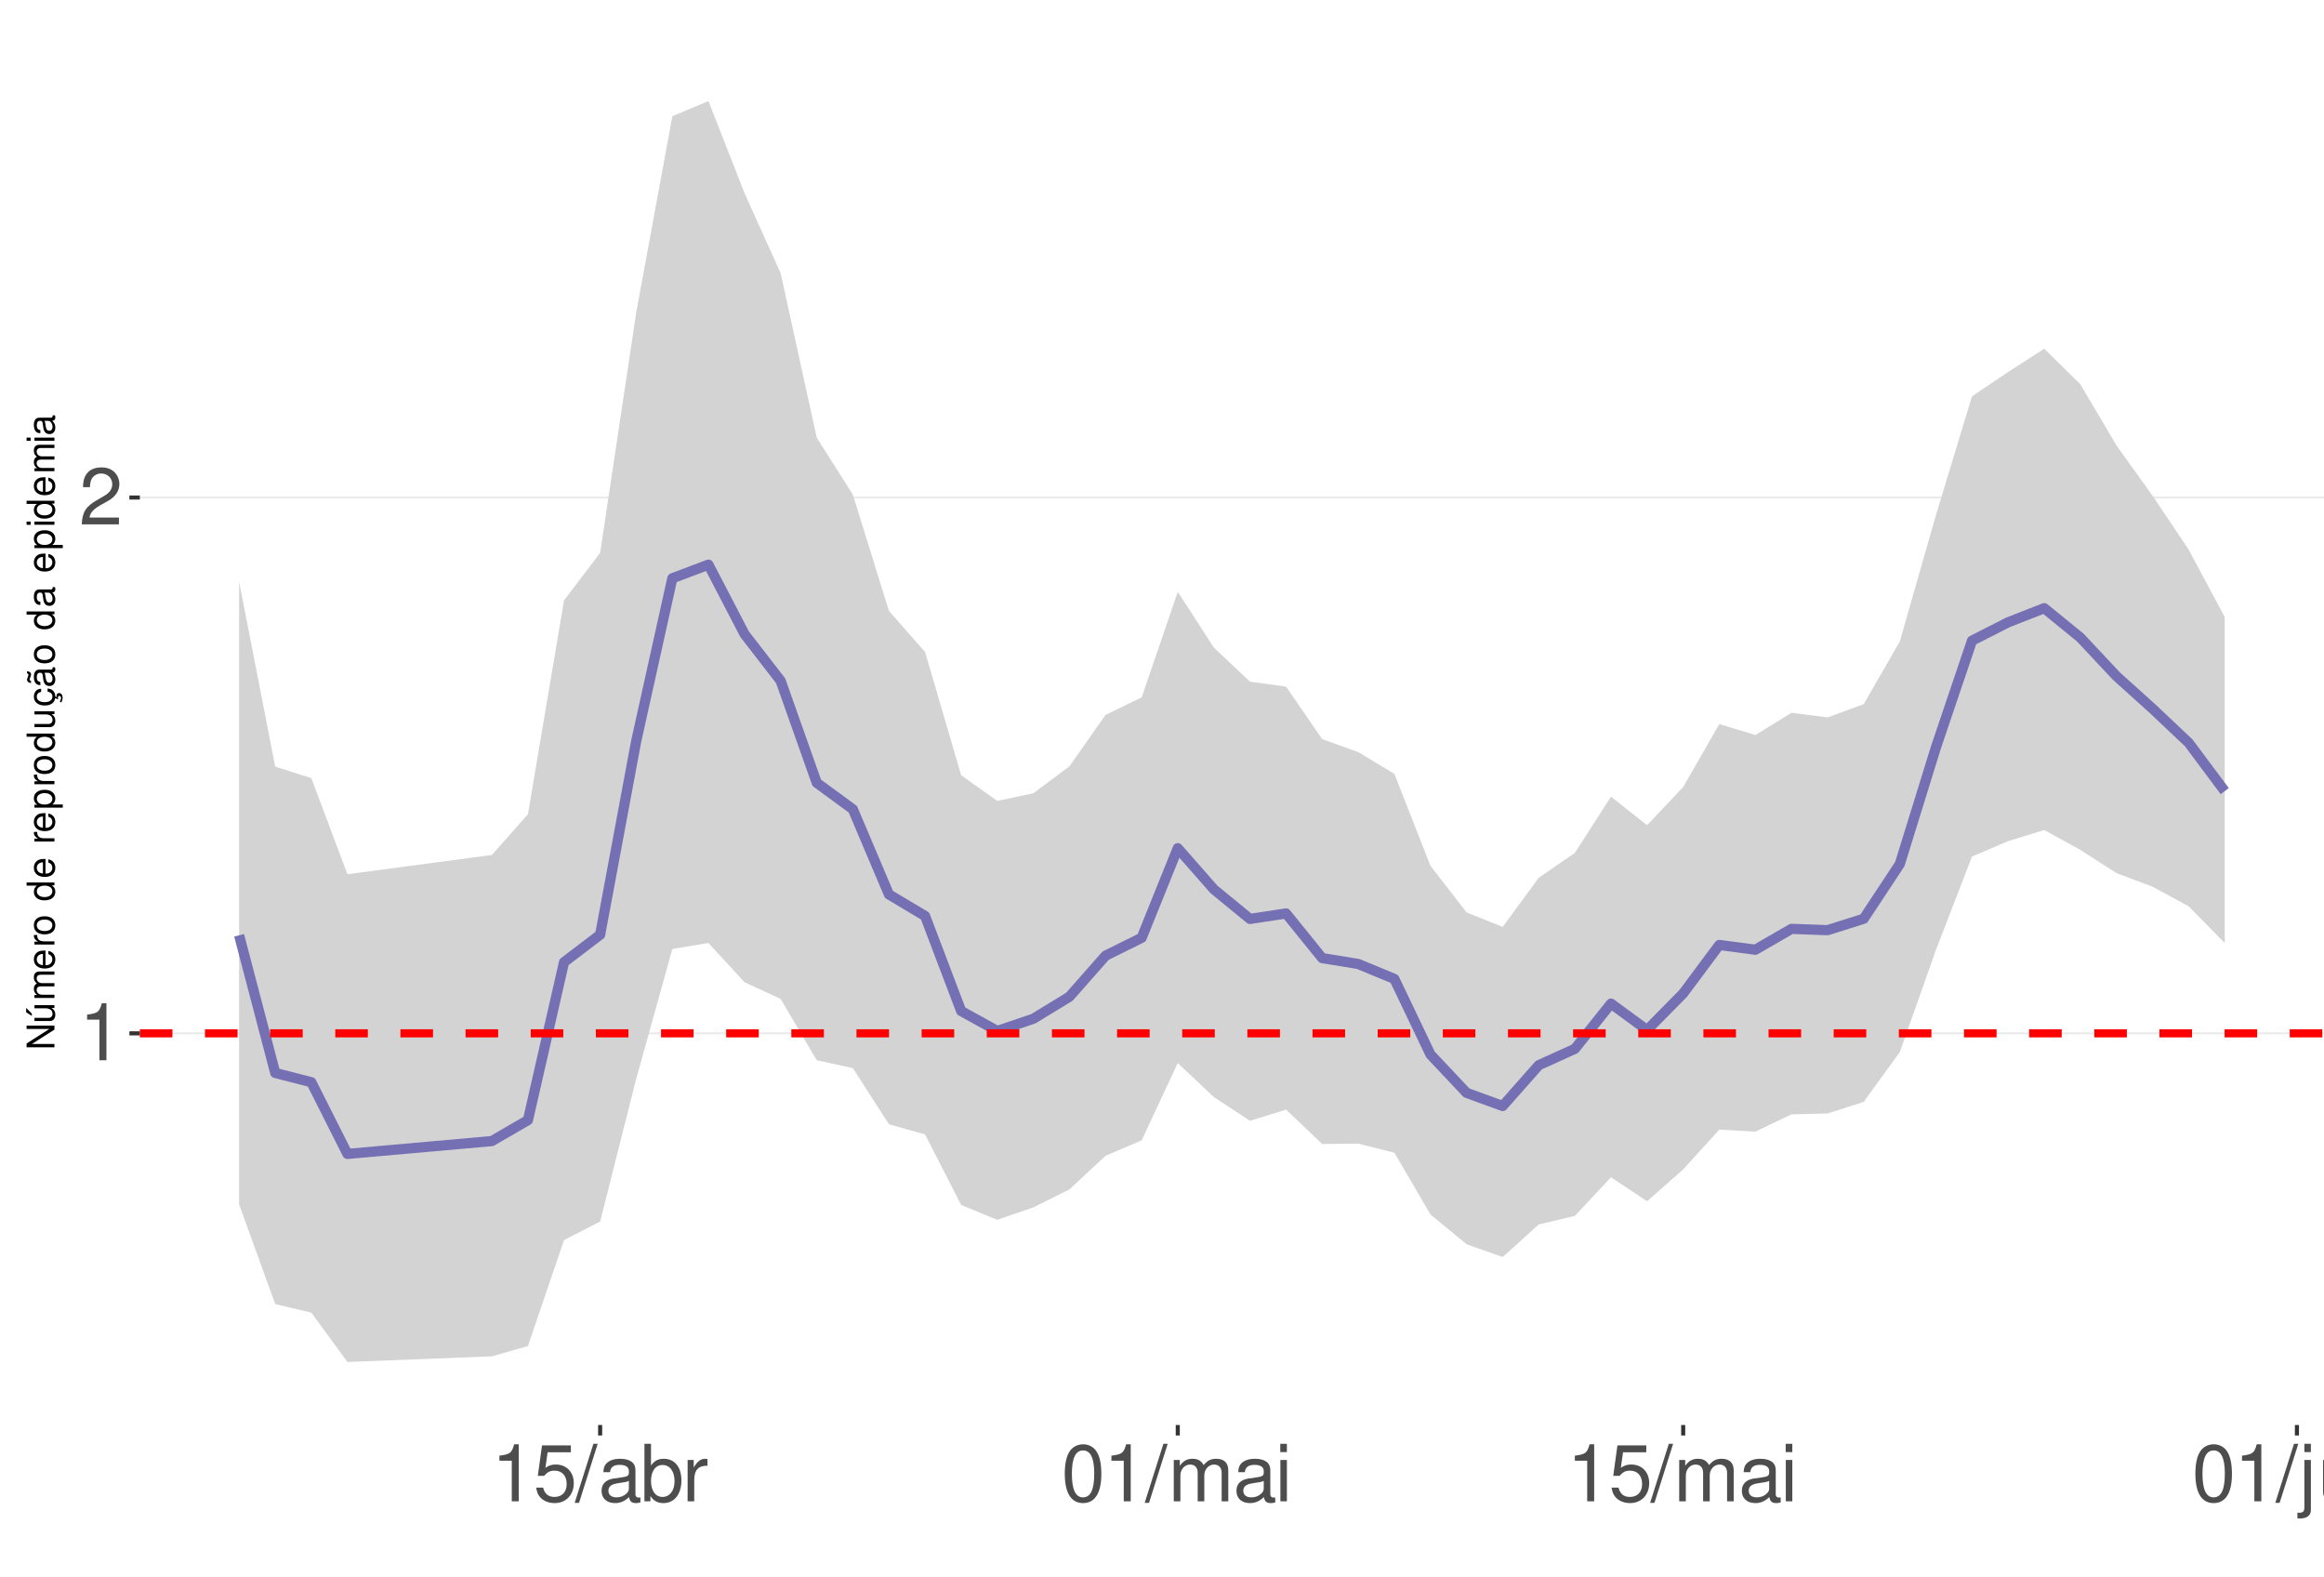
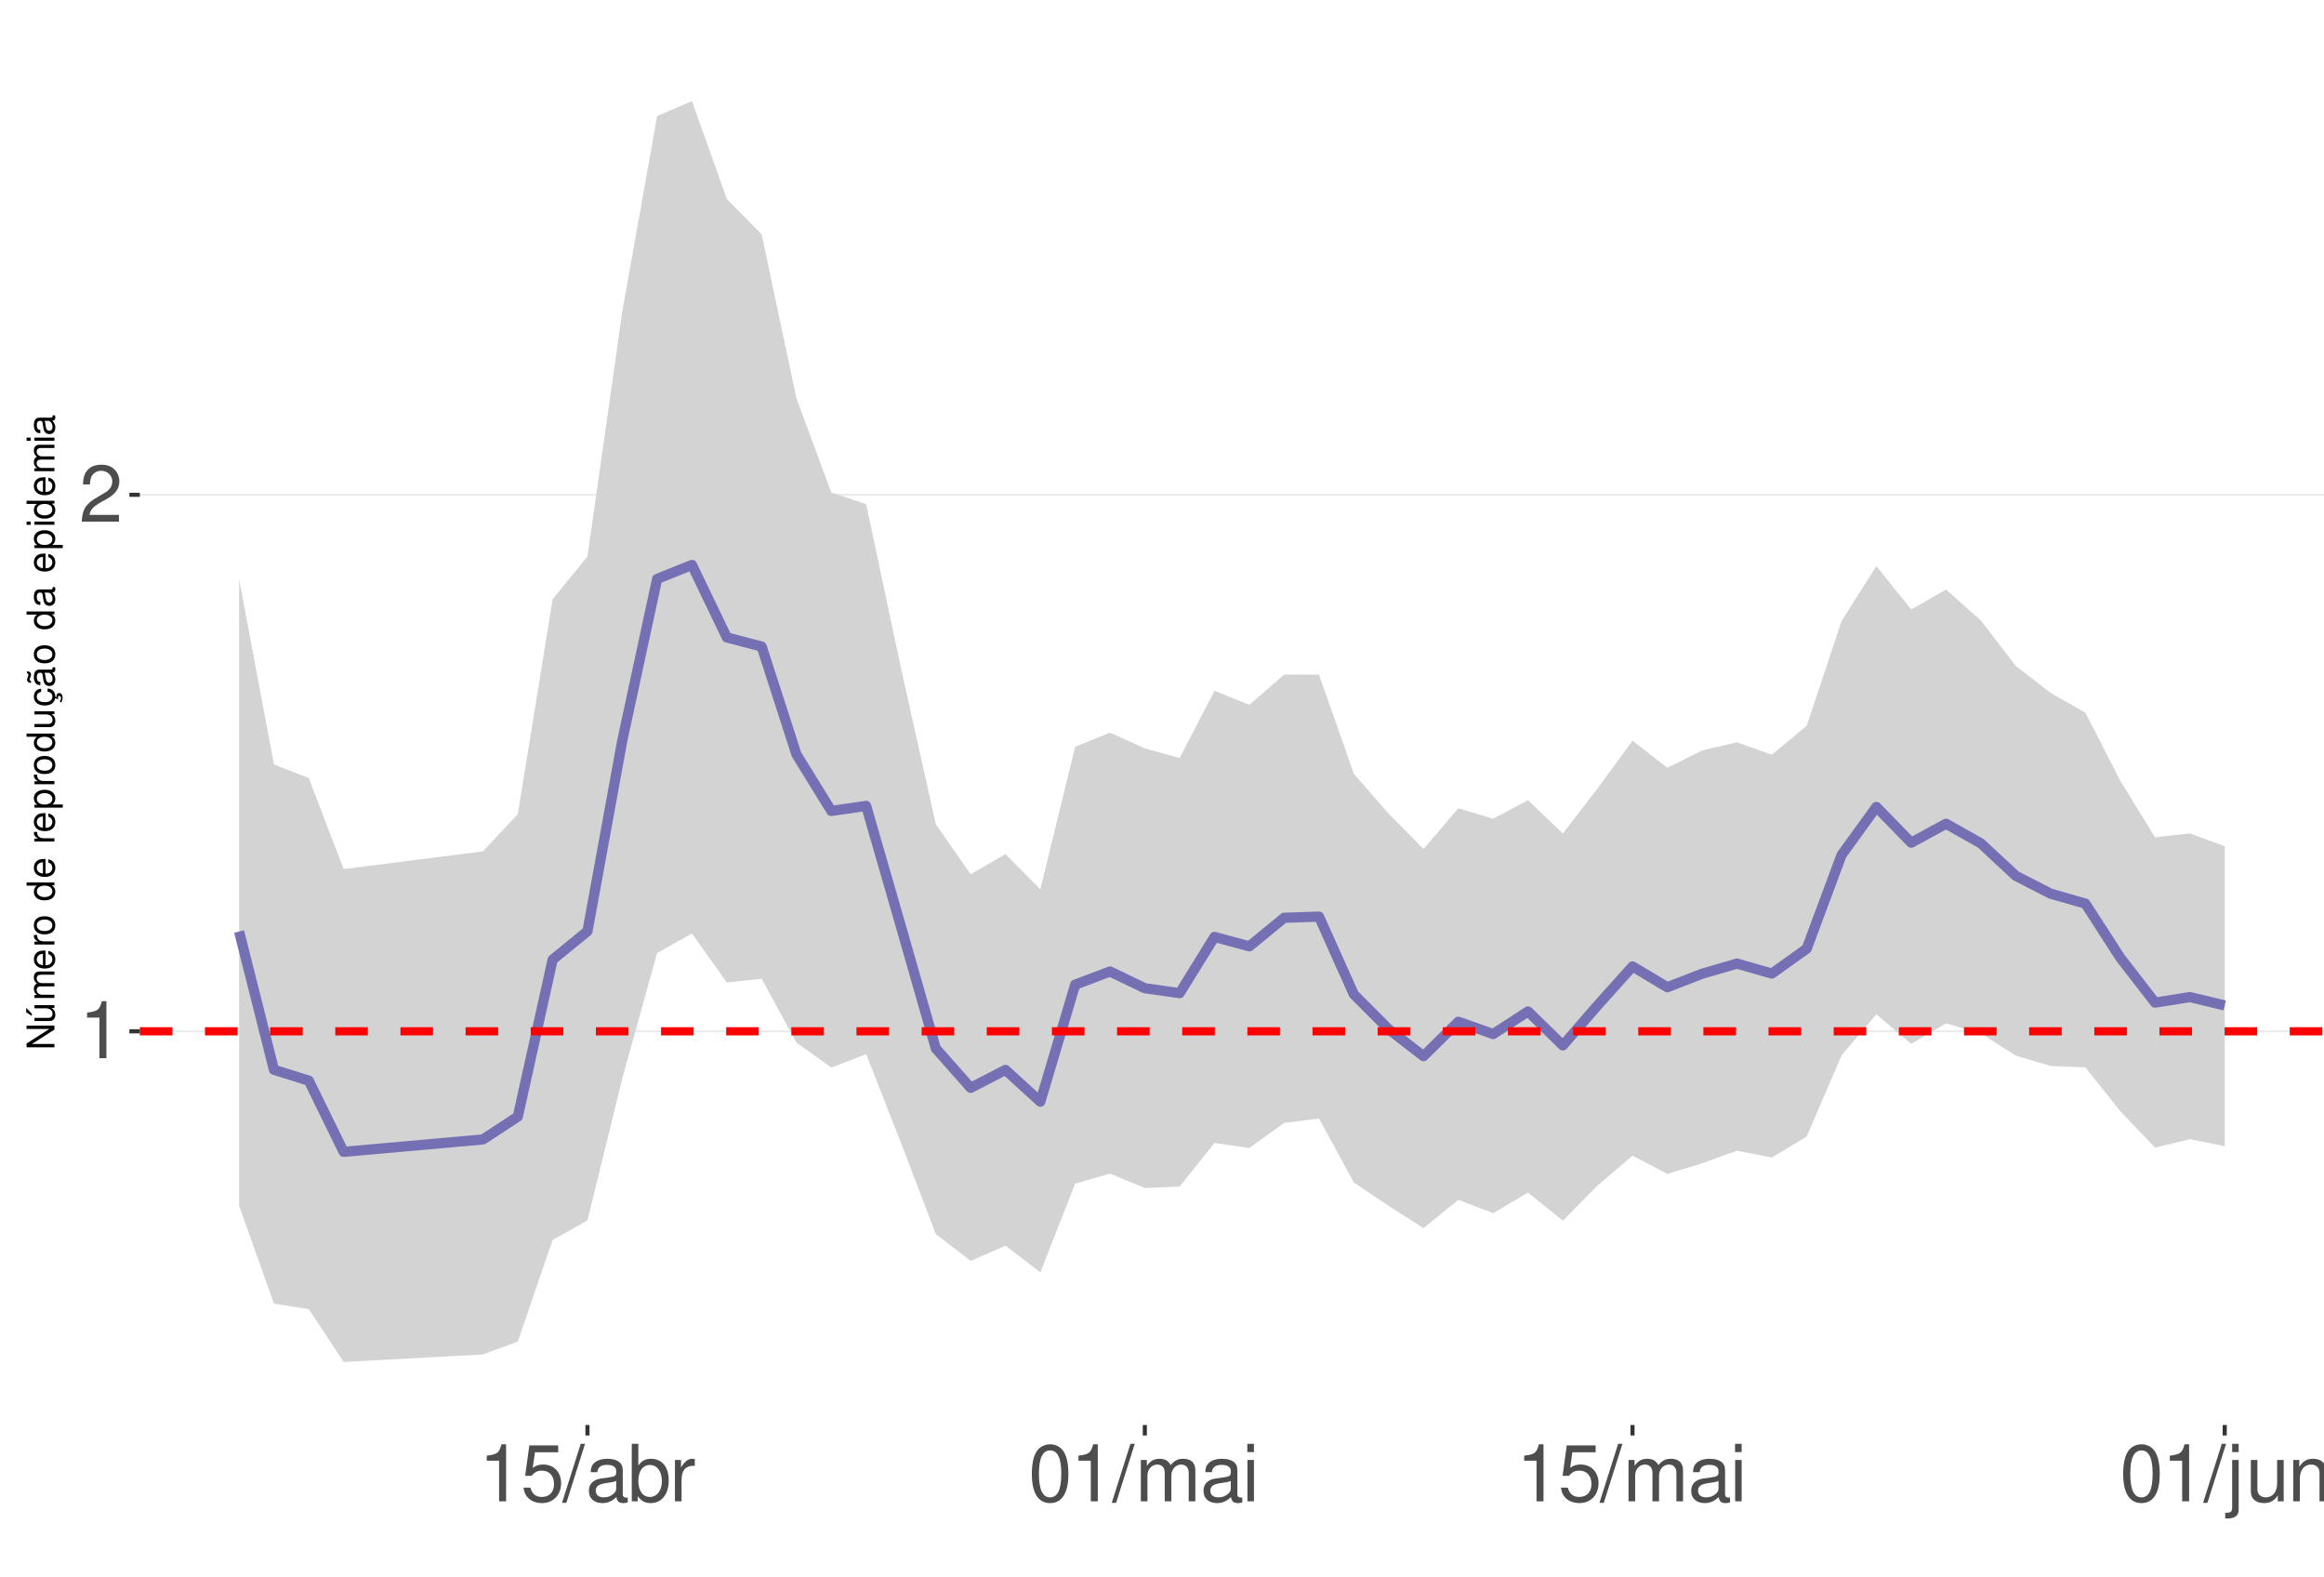
<svg xmlns="http://www.w3.org/2000/svg" xmlns:xlink="http://www.w3.org/1999/xlink" width="609pt" height="413pt" viewBox="0 0 609 413" version="1.1">
  <defs>
    <g>
      <symbol overflow="visible" id="glyph0-0">
        <path style="stroke:none;" d="" />
      </symbol>
      <symbol overflow="visible" id="glyph0-1">
        <path style="stroke:none;" d="M 5.344 -10.641 L 5.344 0 L 7.172 0 L 7.172 -14.938 L 5.969 -14.938 C 5.328 -12.641 4.922 -12.328 2.109 -11.953 L 2.109 -10.641 Z M 5.344 -10.641 " />
      </symbol>
      <symbol overflow="visible" id="glyph0-2">
        <path style="stroke:none;" d="M 10.453 -1.797 L 2.75 -1.797 C 2.938 -3.031 3.594 -3.828 5.391 -4.922 L 7.453 -6.078 C 9.5 -7.203 10.562 -8.734 10.562 -10.578 C 10.562 -11.812 10.062 -12.969 9.188 -13.781 C 8.328 -14.562 7.25 -14.938 5.859 -14.938 C 4 -14.938 2.625 -14.281 1.812 -13 C 1.297 -12.203 1.078 -11.281 1.031 -9.766 L 2.844 -9.766 C 2.906 -10.781 3.031 -11.375 3.281 -11.875 C 3.766 -12.781 4.703 -13.344 5.797 -13.344 C 7.453 -13.344 8.703 -12.141 8.703 -10.531 C 8.703 -9.344 8.016 -8.297 6.719 -7.562 L 4.812 -6.438 C 1.75 -4.688 0.875 -3.281 0.703 -0.016 L 10.453 -0.016 Z M 10.453 -1.797 " />
      </symbol>
      <symbol overflow="visible" id="glyph0-3">
        <path style="stroke:none;" d="M 9.828 -14.641 L 2.266 -14.641 L 1.172 -6.672 L 2.844 -6.672 C 3.703 -7.688 4.406 -8.031 5.562 -8.031 C 7.516 -8.031 8.734 -6.688 8.734 -4.531 C 8.734 -2.422 7.516 -1.141 5.531 -1.141 C 3.953 -1.141 2.969 -1.938 2.547 -3.594 L 0.719 -3.594 C 0.969 -2.391 1.172 -1.812 1.609 -1.281 C 2.438 -0.172 3.922 0.469 5.578 0.469 C 8.531 0.469 10.594 -1.672 10.594 -4.766 C 10.594 -7.656 8.672 -9.641 5.859 -9.641 C 4.828 -9.641 4 -9.375 3.156 -8.766 L 3.734 -12.844 L 9.828 -12.844 Z M 9.828 -14.641 " />
      </symbol>
      <symbol overflow="visible" id="glyph0-4">
        <path style="stroke:none;" d="M 4.734 -15.062 L -0.172 0.406 L 0.969 0.406 L 5.859 -15.062 Z M 4.734 -15.062 " />
      </symbol>
      <symbol overflow="visible" id="glyph0-5">
        <path style="stroke:none;" d="M 11.047 -1.016 C 10.859 -0.969 10.781 -0.969 10.672 -0.969 C 10.078 -0.969 9.75 -1.281 9.75 -1.812 L 9.75 -8.188 C 9.75 -10.094 8.344 -11.141 5.688 -11.141 C 4.094 -11.141 2.828 -10.672 2.094 -9.875 C 1.594 -9.312 1.391 -8.703 1.344 -7.625 L 3.078 -7.625 C 3.219 -8.938 4 -9.547 5.625 -9.547 C 7.188 -9.547 8.031 -8.969 8.031 -7.938 L 8.031 -7.484 C 8.016 -6.734 7.641 -6.469 6.234 -6.281 C 3.797 -5.969 3.422 -5.891 2.766 -5.625 C 1.516 -5.078 0.875 -4.125 0.875 -2.734 C 0.875 -0.766 2.234 0.469 4.422 0.469 C 5.781 0.469 6.875 0 8.094 -1.109 C 8.219 0 8.766 0.469 9.875 0.469 C 10.25 0.469 10.469 0.438 11.047 0.297 Z M 8.031 -3.406 C 8.031 -2.828 7.875 -2.484 7.359 -2 C 6.656 -1.359 5.797 -1.031 4.797 -1.031 C 3.453 -1.031 2.672 -1.672 2.672 -2.766 C 2.672 -3.906 3.406 -4.484 5.266 -4.75 C 7.109 -5 7.453 -5.078 8.031 -5.344 Z M 8.031 -3.406 " />
      </symbol>
      <symbol overflow="visible" id="glyph0-6">
        <path style="stroke:none;" d="M 1.109 -15.062 L 1.109 0 L 2.672 0 L 2.672 -1.391 C 3.484 -0.125 4.578 0.469 6.094 0.469 C 8.938 0.469 10.797 -1.859 10.797 -5.453 C 10.797 -8.969 9.047 -11.141 6.172 -11.141 C 4.688 -11.141 3.641 -10.578 2.828 -9.359 L 2.828 -15.062 Z M 5.844 -9.516 C 7.766 -9.516 9 -7.844 9 -5.266 C 9 -2.812 7.719 -1.141 5.844 -1.141 C 4 -1.141 2.828 -2.781 2.828 -5.328 C 2.828 -7.875 4 -9.516 5.844 -9.516 Z M 5.844 -9.516 " />
      </symbol>
      <symbol overflow="visible" id="glyph0-7">
        <path style="stroke:none;" d="M 1.422 -10.828 L 1.422 0 L 3.156 0 L 3.156 -5.625 C 3.188 -8.219 4.25 -9.375 6.625 -9.312 L 6.625 -11.078 C 6.344 -11.109 6.172 -11.141 5.969 -11.141 C 4.859 -11.141 4 -10.469 3.016 -8.859 L 3.016 -10.828 Z M 1.422 -10.828 " />
      </symbol>
      <symbol overflow="visible" id="glyph0-8">
        <path style="stroke:none;" d="M 5.688 -14.938 C 4.312 -14.938 3.078 -14.312 2.312 -13.297 C 1.359 -11.984 0.891 -10 0.891 -7.234 C 0.891 -2.188 2.547 0.469 5.688 0.469 C 8.781 0.469 10.469 -2.188 10.469 -7.109 C 10.469 -10 10.016 -11.938 9.047 -13.297 C 8.281 -14.328 7.062 -14.938 5.688 -14.938 Z M 5.688 -13.328 C 7.641 -13.328 8.609 -11.312 8.609 -7.266 C 8.609 -3.016 7.656 -1.031 5.641 -1.031 C 3.719 -1.031 2.75 -3.094 2.75 -7.203 C 2.75 -11.312 3.719 -13.328 5.688 -13.328 Z M 5.688 -13.328 " />
      </symbol>
      <symbol overflow="visible" id="glyph0-9">
        <path style="stroke:none;" d="M 1.453 -10.828 L 1.453 0 L 3.188 0 L 3.188 -6.797 C 3.188 -8.359 4.312 -9.625 5.719 -9.625 C 7 -9.625 7.719 -8.844 7.719 -7.453 L 7.719 0 L 9.453 0 L 9.453 -6.797 C 9.453 -8.359 10.594 -9.625 12 -9.625 C 13.266 -9.625 14 -8.812 14 -7.453 L 14 0 L 15.734 0 L 15.734 -8.125 C 15.734 -10.062 14.625 -11.141 12.594 -11.141 C 11.156 -11.141 10.281 -10.703 9.281 -9.484 C 8.641 -10.641 7.766 -11.141 6.359 -11.141 C 4.922 -11.141 3.953 -10.594 3.031 -9.297 L 3.031 -10.828 Z M 1.453 -10.828 " />
      </symbol>
      <symbol overflow="visible" id="glyph0-10">
        <path style="stroke:none;" d="M 3.094 -10.828 L 1.391 -10.828 L 1.391 0 L 3.094 0 Z M 3.094 -15.062 L 1.359 -15.062 L 1.359 -12.891 L 3.094 -12.891 Z M 3.094 -15.062 " />
      </symbol>
      <symbol overflow="visible" id="glyph0-11">
        <path style="stroke:none;" d="M 1.453 -10.828 L 1.453 1.562 C 1.453 2.641 1.109 3 0.047 3 C -0.078 3 -0.141 3 -0.375 2.969 L -0.375 4.438 C -0.172 4.484 -0.062 4.5 0.203 4.5 C 2.141 4.5 3.156 3.734 3.156 2.25 L 3.156 -10.828 Z M 3.156 -15.062 L 1.453 -15.062 L 1.453 -12.891 L 3.156 -12.891 Z M 3.156 -15.062 " />
      </symbol>
      <symbol overflow="visible" id="glyph0-12">
        <path style="stroke:none;" d="M 9.953 0 L 9.953 -10.828 L 8.234 -10.828 L 8.234 -4.688 C 8.234 -2.484 7.078 -1.031 5.281 -1.031 C 3.922 -1.031 3.062 -1.859 3.062 -3.156 L 3.062 -10.828 L 1.344 -10.828 L 1.344 -2.484 C 1.344 -0.688 2.688 0.469 4.797 0.469 C 6.375 0.469 7.391 -0.078 8.406 -1.516 L 8.406 0 Z M 9.953 0 " />
      </symbol>
      <symbol overflow="visible" id="glyph0-13">
        <path style="stroke:none;" d="M 1.453 -10.828 L 1.453 0 L 3.188 0 L 3.188 -5.969 C 3.188 -8.188 4.344 -9.625 6.109 -9.625 C 7.484 -9.625 8.344 -8.797 8.344 -7.5 L 8.344 0 L 10.062 0 L 10.062 -8.188 C 10.062 -9.984 8.719 -11.141 6.625 -11.141 C 5.016 -11.141 3.984 -10.516 3.031 -9 L 3.031 -10.828 Z M 1.453 -10.828 " />
      </symbol>
      <symbol overflow="visible" id="glyph1-0">
        <path style="stroke:none;" d="" />
      </symbol>
      <symbol overflow="visible" id="glyph1-1">
        <path style="stroke:none;" d="M -7.297 -6.453 L -7.297 -5.578 L -1.328 -5.578 L -7.297 -1.766 L -7.297 -0.766 L 0 -0.766 L 0 -1.641 L -5.906 -1.641 L 0 -5.406 L 0 -6.453 Z M -7.297 -6.453 " />
      </symbol>
      <symbol overflow="visible" id="glyph1-2">
        <path style="stroke:none;" d="M 0 -4.812 L -5.234 -4.812 L -5.234 -3.984 L -2.266 -3.984 C -1.203 -3.984 -0.5 -3.438 -0.5 -2.562 C -0.5 -1.906 -0.906 -1.484 -1.531 -1.484 L -5.234 -1.484 L -5.234 -0.656 L -1.203 -0.656 C -0.328 -0.656 0.234 -1.297 0.234 -2.312 C 0.234 -3.094 -0.047 -3.578 -0.734 -4.062 L 0 -4.062 Z M -7.406 -2.953 L -5.922 -2 L -5.922 -2.594 L -7.406 -4.094 Z M -7.406 -2.953 " />
      </symbol>
      <symbol overflow="visible" id="glyph1-3">
        <path style="stroke:none;" d="M -5.234 -0.703 L 0 -0.703 L 0 -1.547 L -3.297 -1.547 C -4.047 -1.547 -4.656 -2.094 -4.656 -2.766 C -4.656 -3.391 -4.281 -3.734 -3.609 -3.734 L 0 -3.734 L 0 -4.578 L -3.297 -4.578 C -4.047 -4.578 -4.656 -5.125 -4.656 -5.812 C -4.656 -6.422 -4.266 -6.781 -3.609 -6.781 L 0 -6.781 L 0 -7.625 L -3.938 -7.625 C -4.875 -7.625 -5.391 -7.078 -5.391 -6.094 C -5.391 -5.406 -5.188 -4.984 -4.594 -4.484 C -5.156 -4.188 -5.391 -3.766 -5.391 -3.078 C -5.391 -2.375 -5.125 -1.906 -4.5 -1.469 L -5.234 -1.469 Z M -5.234 -0.703 " />
      </symbol>
      <symbol overflow="visible" id="glyph1-4">
        <path style="stroke:none;" d="M -2.344 -5.125 C -3.141 -5.125 -3.625 -5.062 -4.016 -4.922 C -4.875 -4.578 -5.391 -3.781 -5.391 -2.797 C -5.391 -1.344 -4.281 -0.406 -2.547 -0.406 C -0.812 -0.406 0.234 -1.297 0.234 -2.781 C 0.234 -3.984 -0.453 -4.812 -1.594 -5.016 L -1.594 -4.188 C -0.906 -3.953 -0.547 -3.484 -0.547 -2.812 C -0.547 -2.281 -0.781 -1.828 -1.219 -1.547 C -1.516 -1.344 -1.812 -1.281 -2.344 -1.266 Z M -3.016 -1.297 C -3.984 -1.359 -4.625 -1.953 -4.625 -2.797 C -4.625 -3.641 -3.953 -4.234 -3.016 -4.234 Z M -3.016 -1.297 " />
      </symbol>
      <symbol overflow="visible" id="glyph1-5">
        <path style="stroke:none;" d="M -5.234 -0.688 L 0 -0.688 L 0 -1.531 L -2.719 -1.531 C -3.984 -1.547 -4.547 -2.062 -4.516 -3.203 L -5.359 -3.203 C -5.375 -3.062 -5.391 -2.984 -5.391 -2.891 C -5.391 -2.344 -5.062 -1.938 -4.297 -1.453 L -5.234 -1.453 Z M -5.234 -0.688 " />
      </symbol>
      <symbol overflow="visible" id="glyph1-6">
        <path style="stroke:none;" d="M -5.391 -2.719 C -5.391 -1.234 -4.344 -0.359 -2.578 -0.359 C -0.812 -0.359 0.234 -1.234 0.234 -2.734 C 0.234 -4.203 -0.812 -5.094 -2.547 -5.094 C -4.359 -5.094 -5.391 -4.234 -5.391 -2.719 Z M -4.625 -2.734 C -4.625 -3.672 -3.844 -4.234 -2.547 -4.234 C -1.312 -4.234 -0.547 -3.656 -0.547 -2.734 C -0.547 -1.797 -1.312 -1.234 -2.578 -1.234 C -3.844 -1.234 -4.625 -1.797 -4.625 -2.734 Z M -4.625 -2.734 " />
      </symbol>
      <symbol overflow="visible" id="glyph1-7">
        <path style="stroke:none;" d="" />
      </symbol>
      <symbol overflow="visible" id="glyph1-8">
        <path style="stroke:none;" d="M -7.297 -4.953 L -7.297 -4.125 L -4.578 -4.125 C -5.109 -3.766 -5.391 -3.203 -5.391 -2.516 C -5.391 -1.156 -4.297 -0.266 -2.625 -0.266 C -0.859 -0.266 0.234 -1.125 0.234 -2.547 C 0.234 -3.266 -0.047 -3.766 -0.688 -4.203 L 0 -4.203 L 0 -4.953 Z M -4.609 -2.656 C -4.609 -3.547 -3.812 -4.125 -2.562 -4.125 C -1.344 -4.125 -0.547 -3.547 -0.547 -2.656 C -0.547 -1.734 -1.359 -1.125 -2.578 -1.125 C -3.797 -1.125 -4.609 -1.734 -4.609 -2.656 Z M -4.609 -2.656 " />
      </symbol>
      <symbol overflow="visible" id="glyph1-9">
        <path style="stroke:none;" d="M 2.188 -0.547 L 2.188 -1.375 L -0.547 -1.375 C -0.016 -1.812 0.234 -2.312 0.234 -2.984 C 0.234 -4.344 -0.859 -5.234 -2.531 -5.234 C -4.297 -5.234 -5.391 -4.375 -5.391 -2.984 C -5.391 -2.266 -5.062 -1.703 -4.453 -1.312 L -5.234 -1.312 L -5.234 -0.547 Z M -4.609 -2.844 C -4.609 -3.766 -3.797 -4.359 -2.547 -4.359 C -1.359 -4.359 -0.547 -3.75 -0.547 -2.844 C -0.547 -1.953 -1.344 -1.375 -2.578 -1.375 C -3.812 -1.375 -4.609 -1.953 -4.609 -2.844 Z M -4.609 -2.844 " />
      </symbol>
      <symbol overflow="visible" id="glyph1-10">
        <path style="stroke:none;" d="M 0 -4.812 L -5.234 -4.812 L -5.234 -3.984 L -2.266 -3.984 C -1.203 -3.984 -0.5 -3.438 -0.5 -2.562 C -0.5 -1.906 -0.906 -1.484 -1.531 -1.484 L -5.234 -1.484 L -5.234 -0.656 L -1.203 -0.656 C -0.328 -0.656 0.234 -1.297 0.234 -2.312 C 0.234 -3.094 -0.047 -3.578 -0.734 -4.062 L 0 -4.062 Z M 0 -4.812 " />
      </symbol>
      <symbol overflow="visible" id="glyph1-11">
        <path style="stroke:none;" d="M 0.234 -2.641 C 0.234 -3.875 -0.547 -4.703 -1.797 -4.766 L -1.797 -3.938 C -0.953 -3.797 -0.531 -3.359 -0.531 -2.656 C -0.531 -1.734 -1.281 -1.188 -2.516 -1.188 C -3.844 -1.188 -4.625 -1.719 -4.625 -2.625 C -4.625 -3.328 -4.203 -3.766 -3.484 -3.875 L -3.484 -4.703 C -3.984 -4.672 -4.312 -4.562 -4.609 -4.359 C -5.094 -4 -5.391 -3.375 -5.391 -2.641 C -5.391 -1.219 -4.266 -0.312 -2.531 -0.312 C -1.469 -0.312 -0.625 -0.672 -0.156 -1.312 C 0.047 -1.594 0.125 -1.812 0.203 -2.25 L 0.922 -1.938 L 0.984 -2.062 C 0.938 -2.188 0.906 -2.25 0.906 -2.375 C 0.906 -2.656 1.047 -2.828 1.281 -2.828 C 1.547 -2.828 1.734 -2.594 1.734 -2.297 C 1.734 -2.031 1.672 -1.844 1.438 -1.406 L 1.406 -1.312 L 1.812 -1.094 C 2.078 -1.75 2.141 -1.953 2.141 -2.344 C 2.141 -3.109 1.781 -3.578 1.203 -3.578 C 0.781 -3.578 0.547 -3.297 0.547 -2.797 C 0.547 -2.703 0.547 -2.641 0.562 -2.516 Z M 0.234 -2.641 " />
      </symbol>
      <symbol overflow="visible" id="glyph1-12">
        <path style="stroke:none;" d="M -0.484 -5.344 C -0.469 -5.266 -0.469 -5.219 -0.469 -5.172 C -0.469 -4.875 -0.625 -4.719 -0.875 -4.719 L -3.953 -4.719 C -4.891 -4.719 -5.391 -4.047 -5.391 -2.75 C -5.391 -1.984 -5.172 -1.375 -4.781 -1.016 C -4.516 -0.766 -4.203 -0.672 -3.688 -0.656 L -3.688 -1.484 C -4.328 -1.562 -4.625 -1.938 -4.625 -2.719 C -4.625 -3.484 -4.344 -3.891 -3.844 -3.891 L -3.625 -3.891 C -3.266 -3.875 -3.125 -3.703 -3.047 -3.016 C -2.891 -1.844 -2.844 -1.656 -2.719 -1.344 C -2.453 -0.734 -2 -0.422 -1.312 -0.422 C -0.375 -0.422 0.234 -1.078 0.234 -2.141 C 0.234 -2.797 0 -3.328 -0.547 -3.922 C 0 -3.984 0.234 -4.234 0.234 -4.781 C 0.234 -4.953 0.203 -5.062 0.141 -5.344 Z M -1.656 -3.891 C -1.375 -3.891 -1.203 -3.812 -0.969 -3.562 C -0.656 -3.219 -0.5 -2.812 -0.5 -2.312 C -0.5 -1.672 -0.812 -1.297 -1.344 -1.297 C -1.891 -1.297 -2.172 -1.656 -2.297 -2.547 C -2.422 -3.438 -2.453 -3.609 -2.594 -3.891 Z M -7.172 -3.75 C -6.922 -3.672 -6.812 -3.547 -6.812 -3.375 C -6.812 -3.25 -6.875 -2.984 -6.984 -2.734 C -7.156 -2.312 -7.172 -2.25 -7.172 -2.047 C -7.172 -1.594 -6.797 -1.297 -6.141 -1.188 L -6.141 -1.766 C -6.375 -1.812 -6.5 -1.938 -6.5 -2.094 C -6.5 -2.203 -6.469 -2.344 -6.375 -2.578 C -6.156 -3.156 -6.125 -3.234 -6.125 -3.438 C -6.125 -3.922 -6.484 -4.219 -7.172 -4.312 Z M -7.172 -3.75 " />
      </symbol>
      <symbol overflow="visible" id="glyph1-13">
        <path style="stroke:none;" d="M -0.484 -5.344 C -0.469 -5.266 -0.469 -5.219 -0.469 -5.172 C -0.469 -4.875 -0.625 -4.719 -0.875 -4.719 L -3.953 -4.719 C -4.891 -4.719 -5.391 -4.047 -5.391 -2.75 C -5.391 -1.984 -5.172 -1.375 -4.781 -1.016 C -4.516 -0.766 -4.203 -0.672 -3.688 -0.656 L -3.688 -1.484 C -4.328 -1.562 -4.625 -1.938 -4.625 -2.719 C -4.625 -3.484 -4.344 -3.891 -3.844 -3.891 L -3.625 -3.891 C -3.266 -3.875 -3.125 -3.703 -3.047 -3.016 C -2.891 -1.844 -2.844 -1.656 -2.719 -1.344 C -2.453 -0.734 -2 -0.422 -1.312 -0.422 C -0.375 -0.422 0.234 -1.078 0.234 -2.141 C 0.234 -2.797 0 -3.328 -0.547 -3.922 C 0 -3.984 0.234 -4.234 0.234 -4.781 C 0.234 -4.953 0.203 -5.062 0.141 -5.344 Z M -1.656 -3.891 C -1.375 -3.891 -1.203 -3.812 -0.969 -3.562 C -0.656 -3.219 -0.5 -2.812 -0.5 -2.312 C -0.5 -1.672 -0.812 -1.297 -1.344 -1.297 C -1.891 -1.297 -2.172 -1.656 -2.297 -2.547 C -2.422 -3.438 -2.453 -3.609 -2.594 -3.891 Z M -1.656 -3.891 " />
      </symbol>
      <symbol overflow="visible" id="glyph1-14">
        <path style="stroke:none;" d="M -5.234 -1.5 L -5.234 -0.672 L 0 -0.672 L 0 -1.5 Z M -7.297 -1.5 L -7.297 -0.656 L -6.234 -0.656 L -6.234 -1.5 Z M -7.297 -1.5 " />
      </symbol>
    </g>
    <clipPath id="clip1">
      <path d="M 36.645 9.961 L 609 9.961 L 609 373.328 L 36.645 373.328 Z M 36.645 9.961 " />
    </clipPath>
    <clipPath id="clip2">
-       <path d="M 36.645 270 L 609 270 L 609 271 L 36.645 271 Z M 36.645 270 " />
+       <path d="M 36.645 269 L 609 269 L 609 271 L 36.645 271 Z M 36.645 269 " />
    </clipPath>
    <clipPath id="clip3">
-       <path d="M 36.645 130 L 609 130 L 609 131 L 36.645 131 Z M 36.645 130 " />
+       <path d="M 36.645 129 L 609 129 L 609 130 L 36.645 130 Z M 36.645 129 " />
    </clipPath>
    <clipPath id="clip4">
      <path d="M 36.645 269 L 609 269 L 609 272 L 36.645 272 Z M 36.645 269 " />
    </clipPath>
  </defs>
  <g id="surface73">
    <rect x="0" y="0" width="609" height="413" style="fill:rgb(100%,100%,100%);fill-opacity:1;stroke:none;" />
    <rect x="0" y="0" width="609" height="413" style="fill:rgb(100%,100%,100%);fill-opacity:1;stroke:none;" />
    <path style="fill:none;stroke-width:1.067;stroke-linecap:round;stroke-linejoin:round;stroke:rgb(100%,100%,100%);stroke-opacity:1;stroke-miterlimit:10;" d="M 0 413 L 609 413 L 609 0 L 0 0 Z M 0 413 " />
    <g clip-path="url(#clip1)" clip-rule="nonzero">
      <path style=" stroke:none;fill-rule:nonzero;fill:rgb(100%,100%,100%);fill-opacity:1;" d="M 36.645 373.328 L 609 373.328 L 609 9.961 L 36.645 9.961 Z M 36.645 373.328 " />
    </g>
    <g clip-path="url(#clip2)" clip-rule="nonzero">
-       <path style="fill:none;stroke-width:0.533;stroke-linecap:butt;stroke-linejoin:round;stroke:rgb(92.157%,92.157%,92.157%);stroke-opacity:1;stroke-miterlimit:10;" d="M 36.645 270.715 L 609 270.715 " />
+       <path style="fill:none;stroke-width:0.533;stroke-linecap:butt;stroke-linejoin:round;stroke:rgb(92.157%,92.157%,92.157%);stroke-opacity:1;stroke-miterlimit:10;" d="M 36.645 270.184 L 609 270.184 " />
    </g>
    <g clip-path="url(#clip3)" clip-rule="nonzero">
-       <path style="fill:none;stroke-width:0.533;stroke-linecap:butt;stroke-linejoin:round;stroke:rgb(92.157%,92.157%,92.157%);stroke-opacity:1;stroke-miterlimit:10;" d="M 36.645 130.336 L 609 130.336 " />
-     </g>
-     <path style=" stroke:none;fill-rule:nonzero;fill:rgb(82.745%,82.745%,82.745%);fill-opacity:1;" d="M 62.66 152.402 L 72.121 200.852 L 81.582 203.844 L 91.043 229.027 L 128.883 223.996 L 138.344 213.309 L 147.805 157.285 L 157.266 144.84 L 166.727 81.832 L 176.188 30.441 L 185.648 26.48 L 195.105 50.602 L 204.566 71.582 L 214.027 114.668 L 223.488 129.582 L 232.949 160.066 L 242.41 170.789 L 251.871 203.098 L 261.328 209.832 L 270.789 207.816 L 280.25 200.758 L 289.711 187.277 L 299.172 182.703 L 308.633 155.055 L 318.094 169.66 L 327.555 178.586 L 337.012 179.883 L 346.473 193.633 L 355.934 197.039 L 365.395 202.746 L 374.855 226.832 L 384.316 239.039 L 393.777 242.82 L 403.234 229.953 L 412.695 223.445 L 422.156 208.719 L 431.617 216.188 L 441.078 206.18 L 450.539 189.695 L 460 192.566 L 469.457 186.738 L 478.918 187.945 L 488.379 184.477 L 497.84 168.062 L 507.301 134.969 L 516.762 103.828 L 526.223 97.457 L 535.684 91.355 L 545.141 100.66 L 554.602 116.668 L 564.062 129.867 L 573.523 143.98 L 582.984 161.656 L 582.984 247.055 L 573.523 237.43 L 564.062 232.293 L 554.602 228.734 L 545.141 222.645 L 535.684 217.457 L 526.223 220.359 L 516.762 224.398 L 507.301 248.895 L 497.84 275.633 L 488.379 288.656 L 478.918 291.711 L 469.457 291.941 L 460 296.461 L 450.539 295.953 L 441.078 306.355 L 431.617 314.711 L 422.156 308.422 L 412.695 318.543 L 403.234 320.781 L 393.777 329.316 L 384.316 325.969 L 374.855 318.172 L 365.395 301.996 L 355.934 299.617 L 346.473 299.707 L 337.012 290.695 L 327.555 293.629 L 318.094 287.414 L 308.633 278.504 L 299.172 298.746 L 289.711 302.797 L 280.25 311.598 L 270.789 316.309 L 261.328 319.566 L 251.871 315.691 L 242.41 297.199 L 232.949 294.543 L 223.488 279.828 L 214.027 277.762 L 204.566 261.699 L 195.105 257.332 L 185.648 247.043 L 176.188 248.609 L 166.727 282.602 L 157.266 320.023 L 147.805 324.875 L 138.344 352.637 L 128.883 355.336 L 91.043 356.812 L 81.582 343.887 L 72.121 341.645 L 62.66 315.539 Z M 62.66 152.402 " />
-     <path style="fill:none;stroke-width:2.667;stroke-linecap:butt;stroke-linejoin:round;stroke:rgb(45.882%,43.922%,70.196%);stroke-opacity:1;stroke-miterlimit:10;" d="M 62.66 245.035 L 72.121 281.09 L 81.582 283.52 L 91.043 302.305 L 128.883 298.941 L 138.344 293.453 L 147.805 252.074 L 157.266 244.871 L 166.727 194.105 L 176.188 151.504 L 185.648 147.93 L 195.105 166.121 L 204.566 178.355 L 214.027 205.078 L 223.488 212.008 L 232.949 234.332 L 242.41 239.961 L 251.871 264.867 L 261.328 270.094 L 270.789 266.891 L 280.25 261.117 L 289.711 250.375 L 299.172 245.688 L 308.633 222.211 L 318.094 232.988 L 327.555 240.742 L 337.012 239.309 L 346.473 251 L 355.934 252.547 L 365.395 256.461 L 374.855 276.266 L 384.316 286.309 L 393.777 289.754 L 403.234 279.059 L 412.695 274.77 L 422.156 262.926 L 431.617 269.855 L 441.078 260.258 L 450.539 247.559 L 460 248.812 L 469.457 243.344 L 478.918 243.688 L 488.379 240.699 L 497.84 226.367 L 507.301 195.816 L 516.762 167.844 L 526.223 163.035 L 535.684 159.332 L 545.141 167.027 L 554.602 177.125 L 564.062 185.656 L 573.523 194.582 L 582.984 207.258 " />
+       <path style="fill:none;stroke-width:0.533;stroke-linecap:butt;stroke-linejoin:round;stroke:rgb(92.157%,92.157%,92.157%);stroke-opacity:1;stroke-miterlimit:10;" d="M 36.645 129.625 L 609 129.625 " />
+     </g>
+     <path style=" stroke:none;fill-rule:nonzero;fill:rgb(82.745%,82.745%,82.745%);fill-opacity:1;" d="M 62.66 151.758 L 71.789 200.277 L 80.918 203.84 L 90.047 227.688 L 126.559 223.035 L 135.688 213.293 L 144.816 157.008 L 153.945 145.762 L 163.074 81.582 L 172.203 30.406 L 181.332 26.48 L 190.461 52.129 L 199.59 61.406 L 208.715 104.398 L 217.844 129.031 L 226.973 132.078 L 236.102 175.055 L 245.23 215.941 L 254.359 229.027 L 263.488 223.754 L 272.617 232.984 L 281.746 195.648 L 290.871 191.941 L 300 196.055 L 309.129 198.582 L 318.258 180.957 L 327.387 184.668 L 336.516 176.727 L 345.645 176.742 L 354.773 202.734 L 363.902 213.172 L 373.027 222.434 L 382.156 211.754 L 391.285 214.488 L 400.414 209.656 L 409.543 218.352 L 418.672 206.516 L 427.801 194.039 L 436.93 201.141 L 446.059 196.594 L 455.184 194.477 L 464.312 197.723 L 473.441 190.137 L 482.57 162.73 L 491.699 148.301 L 500.828 159.656 L 509.957 154.449 L 519.086 162.57 L 528.215 174.445 L 537.34 181.523 L 546.469 186.699 L 555.598 204.52 L 564.727 219.355 L 573.855 218.336 L 582.984 221.707 L 582.984 300.285 L 573.855 298.449 L 564.727 300.676 L 555.598 291.074 L 546.469 279.637 L 537.34 279.262 L 528.215 276.543 L 519.086 270.746 L 509.957 268.102 L 500.828 273.477 L 491.699 265.719 L 482.57 276.516 L 473.441 297.75 L 464.312 303.254 L 455.184 301.465 L 446.059 304.754 L 436.93 307.539 L 427.801 302.77 L 418.672 310.551 L 409.543 319.789 L 400.414 312.426 L 391.285 317.832 L 382.156 314.336 L 373.027 321.746 L 363.902 315.918 L 354.773 309.789 L 345.645 293.031 L 336.516 294.195 L 327.387 300.754 L 318.258 299.438 L 309.129 310.859 L 300 311.25 L 290.871 307.457 L 281.746 310.086 L 272.617 333.332 L 263.488 326.344 L 254.359 330.348 L 245.23 323.289 L 236.102 299.387 L 226.973 276.176 L 217.844 279.668 L 208.715 273.16 L 199.59 256.418 L 190.461 257.379 L 181.332 244.559 L 172.203 249.648 L 163.074 282.508 L 153.945 319.738 L 144.816 324.844 L 135.688 351.453 L 126.559 354.844 L 90.047 356.812 L 80.918 342.973 L 71.789 341.531 L 62.66 315.852 Z M 62.66 151.758 " />
+     <path style="fill:none;stroke-width:2.667;stroke-linecap:butt;stroke-linejoin:round;stroke:rgb(45.882%,43.922%,70.196%);stroke-opacity:1;stroke-miterlimit:10;" d="M 62.66 244.047 L 71.789 280.258 L 80.918 283.113 L 90.047 301.766 L 126.559 298.516 L 135.688 292.535 L 144.816 251.418 L 153.945 243.969 L 163.074 194 L 172.203 151.664 L 181.332 148.004 L 190.461 167 L 199.59 169.387 L 208.715 197.656 L 217.844 212.449 L 226.973 211.133 L 236.102 242.77 L 245.23 274.68 L 254.359 284.992 L 263.488 280.293 L 272.617 288.625 L 281.746 257.965 L 290.871 254.512 L 300 258.898 L 309.129 260.188 L 318.258 245.449 L 327.387 247.922 L 336.516 240.441 L 345.645 240.133 L 354.773 260.5 L 363.902 269.652 L 373.027 276.699 L 382.156 267.68 L 391.285 270.902 L 400.414 264.98 L 409.543 273.879 L 418.672 263.355 L 427.801 253.191 L 436.93 258.637 L 446.059 255.094 L 455.184 252.445 L 464.312 255.059 L 473.441 248.539 L 482.57 224.016 L 491.699 211.395 L 500.828 220.766 L 509.957 215.805 L 519.086 220.949 L 528.215 229.438 L 537.34 234.113 L 546.469 236.727 L 555.598 250.875 L 564.727 262.676 L 573.855 261.219 L 582.984 263.406 " />
    <g clip-path="url(#clip4)" clip-rule="nonzero">
-       <path style="fill:none;stroke-width:2.134;stroke-linecap:butt;stroke-linejoin:round;stroke:rgb(100%,0%,0%);stroke-opacity:1;stroke-dasharray:8.536,8.536;stroke-miterlimit:10;" d="M 36.645 270.715 L 609 270.715 " />
-     </g>
-     <g style="fill:rgb(30.196%,30.196%,30.196%);fill-opacity:1;">
-       <use xlink:href="#glyph0-1" x="20.715" y="277.769" />
-     </g>
-     <g style="fill:rgb(30.196%,30.196%,30.196%);fill-opacity:1;">
-       <use xlink:href="#glyph0-2" x="20.715" y="137.39" />
-     </g>
-     <path style="fill:none;stroke-width:1.067;stroke-linecap:butt;stroke-linejoin:round;stroke:rgb(20%,20%,20%);stroke-opacity:1;stroke-miterlimit:10;" d="M 33.906 270.715 L 36.645 270.715 " />
-     <path style="fill:none;stroke-width:1.067;stroke-linecap:butt;stroke-linejoin:round;stroke:rgb(20%,20%,20%);stroke-opacity:1;stroke-miterlimit:10;" d="M 33.906 130.336 L 36.645 130.336 " />
-     <path style="fill:none;stroke-width:1.067;stroke-linecap:butt;stroke-linejoin:round;stroke:rgb(20%,20%,20%);stroke-opacity:1;stroke-miterlimit:10;" d="M 157.266 376.07 L 157.266 373.328 " />
-     <path style="fill:none;stroke-width:1.067;stroke-linecap:butt;stroke-linejoin:round;stroke:rgb(20%,20%,20%);stroke-opacity:1;stroke-miterlimit:10;" d="M 308.633 376.07 L 308.633 373.328 " />
-     <path style="fill:none;stroke-width:1.067;stroke-linecap:butt;stroke-linejoin:round;stroke:rgb(20%,20%,20%);stroke-opacity:1;stroke-miterlimit:10;" d="M 441.078 376.07 L 441.078 373.328 " />
-     <path style="fill:none;stroke-width:1.067;stroke-linecap:butt;stroke-linejoin:round;stroke:rgb(20%,20%,20%);stroke-opacity:1;stroke-miterlimit:10;" d="M 601.906 376.07 L 601.906 373.328 " />
-     <g style="fill:rgb(30.196%,30.196%,30.196%);fill-opacity:1;">
-       <use xlink:href="#glyph0-1" x="128.766" y="393.315" />
-       <use xlink:href="#glyph0-3" x="139.766" y="393.315" />
-       <use xlink:href="#glyph0-4" x="150.766" y="393.315" />
-       <use xlink:href="#glyph0-5" x="156.766" y="393.315" />
-       <use xlink:href="#glyph0-6" x="167.766" y="393.315" />
-       <use xlink:href="#glyph0-7" x="178.766" y="393.315" />
-     </g>
-     <g style="fill:rgb(30.196%,30.196%,30.196%);fill-opacity:1;">
-       <use xlink:href="#glyph0-8" x="278.133" y="393.315" />
-       <use xlink:href="#glyph0-1" x="289.133" y="393.315" />
-       <use xlink:href="#glyph0-4" x="300.133" y="393.315" />
-       <use xlink:href="#glyph0-9" x="306.133" y="393.315" />
-       <use xlink:href="#glyph0-5" x="323.133" y="393.315" />
-       <use xlink:href="#glyph0-10" x="334.133" y="393.315" />
-     </g>
-     <g style="fill:rgb(30.196%,30.196%,30.196%);fill-opacity:1;">
-       <use xlink:href="#glyph0-1" x="410.578" y="393.315" />
-       <use xlink:href="#glyph0-3" x="421.578" y="393.315" />
-       <use xlink:href="#glyph0-4" x="432.578" y="393.315" />
-       <use xlink:href="#glyph0-9" x="438.578" y="393.315" />
-       <use xlink:href="#glyph0-5" x="455.578" y="393.315" />
-       <use xlink:href="#glyph0-10" x="466.578" y="393.315" />
-     </g>
-     <g style="fill:rgb(30.196%,30.196%,30.196%);fill-opacity:1;">
-       <use xlink:href="#glyph0-8" x="574.406" y="393.315" />
-       <use xlink:href="#glyph0-1" x="585.406" y="393.315" />
-       <use xlink:href="#glyph0-4" x="596.406" y="393.315" />
-       <use xlink:href="#glyph0-11" x="602.406" y="393.315" />
-       <use xlink:href="#glyph0-12" x="607.406" y="393.315" />
-       <use xlink:href="#glyph0-13" x="618.406" y="393.315" />
+       <path style="fill:none;stroke-width:2.134;stroke-linecap:butt;stroke-linejoin:round;stroke:rgb(100%,0%,0%);stroke-opacity:1;stroke-dasharray:8.536,8.536;stroke-miterlimit:10;" d="M 36.645 270.184 L 609 270.184 " />
+     </g>
+     <g style="fill:rgb(30.196%,30.196%,30.196%);fill-opacity:1;">
+       <use xlink:href="#glyph0-1" x="20.715" y="277.237" />
+     </g>
+     <g style="fill:rgb(30.196%,30.196%,30.196%);fill-opacity:1;">
+       <use xlink:href="#glyph0-2" x="20.715" y="136.679" />
+     </g>
+     <path style="fill:none;stroke-width:1.067;stroke-linecap:butt;stroke-linejoin:round;stroke:rgb(20%,20%,20%);stroke-opacity:1;stroke-miterlimit:10;" d="M 33.906 270.184 L 36.645 270.184 " />
+     <path style="fill:none;stroke-width:1.067;stroke-linecap:butt;stroke-linejoin:round;stroke:rgb(20%,20%,20%);stroke-opacity:1;stroke-miterlimit:10;" d="M 33.906 129.625 L 36.645 129.625 " />
+     <path style="fill:none;stroke-width:1.067;stroke-linecap:butt;stroke-linejoin:round;stroke:rgb(20%,20%,20%);stroke-opacity:1;stroke-miterlimit:10;" d="M 153.945 376.07 L 153.945 373.328 " />
+     <path style="fill:none;stroke-width:1.067;stroke-linecap:butt;stroke-linejoin:round;stroke:rgb(20%,20%,20%);stroke-opacity:1;stroke-miterlimit:10;" d="M 300 376.07 L 300 373.328 " />
+     <path style="fill:none;stroke-width:1.067;stroke-linecap:butt;stroke-linejoin:round;stroke:rgb(20%,20%,20%);stroke-opacity:1;stroke-miterlimit:10;" d="M 427.801 376.07 L 427.801 373.328 " />
+     <path style="fill:none;stroke-width:1.067;stroke-linecap:butt;stroke-linejoin:round;stroke:rgb(20%,20%,20%);stroke-opacity:1;stroke-miterlimit:10;" d="M 582.984 376.07 L 582.984 373.328 " />
+     <g style="fill:rgb(30.196%,30.196%,30.196%);fill-opacity:1;">
+       <use xlink:href="#glyph0-1" x="125.445" y="393.315" />
+       <use xlink:href="#glyph0-3" x="136.445" y="393.315" />
+       <use xlink:href="#glyph0-4" x="147.445" y="393.315" />
+       <use xlink:href="#glyph0-5" x="153.445" y="393.315" />
+       <use xlink:href="#glyph0-6" x="164.445" y="393.315" />
+       <use xlink:href="#glyph0-7" x="175.445" y="393.315" />
+     </g>
+     <g style="fill:rgb(30.196%,30.196%,30.196%);fill-opacity:1;">
+       <use xlink:href="#glyph0-8" x="269.5" y="393.315" />
+       <use xlink:href="#glyph0-1" x="280.5" y="393.315" />
+       <use xlink:href="#glyph0-4" x="291.5" y="393.315" />
+       <use xlink:href="#glyph0-9" x="297.5" y="393.315" />
+       <use xlink:href="#glyph0-5" x="314.5" y="393.315" />
+       <use xlink:href="#glyph0-10" x="325.5" y="393.315" />
+     </g>
+     <g style="fill:rgb(30.196%,30.196%,30.196%);fill-opacity:1;">
+       <use xlink:href="#glyph0-1" x="397.301" y="393.315" />
+       <use xlink:href="#glyph0-3" x="408.301" y="393.315" />
+       <use xlink:href="#glyph0-4" x="419.301" y="393.315" />
+       <use xlink:href="#glyph0-9" x="425.301" y="393.315" />
+       <use xlink:href="#glyph0-5" x="442.301" y="393.315" />
+       <use xlink:href="#glyph0-10" x="453.301" y="393.315" />
+     </g>
+     <g style="fill:rgb(30.196%,30.196%,30.196%);fill-opacity:1;">
+       <use xlink:href="#glyph0-8" x="555.484" y="393.315" />
+       <use xlink:href="#glyph0-1" x="566.484" y="393.315" />
+       <use xlink:href="#glyph0-4" x="577.484" y="393.315" />
+       <use xlink:href="#glyph0-11" x="583.484" y="393.315" />
+       <use xlink:href="#glyph0-12" x="588.484" y="393.315" />
+       <use xlink:href="#glyph0-13" x="599.484" y="393.315" />
    </g>
    <g style="fill:rgb(0%,0%,0%);fill-opacity:1;">
      <use xlink:href="#glyph1-1" x="14.263" y="275.145" />
      <use xlink:href="#glyph1-2" x="14.263" y="268.145" />
      <use xlink:href="#glyph1-3" x="14.263" y="262.145" />
      <use xlink:href="#glyph1-4" x="14.263" y="254.145" />
      <use xlink:href="#glyph1-5" x="14.263" y="248.145" />
      <use xlink:href="#glyph1-6" x="14.263" y="245.145" />
      <use xlink:href="#glyph1-7" x="14.263" y="239.145" />
      <use xlink:href="#glyph1-8" x="14.263" y="236.145" />
      <use xlink:href="#glyph1-4" x="14.263" y="230.145" />
      <use xlink:href="#glyph1-7" x="14.263" y="224.145" />
      <use xlink:href="#glyph1-5" x="14.263" y="221.145" />
      <use xlink:href="#glyph1-4" x="14.263" y="218.145" />
      <use xlink:href="#glyph1-9" x="14.263" y="212.145" />
      <use xlink:href="#glyph1-5" x="14.263" y="206.145" />
      <use xlink:href="#glyph1-6" x="14.263" y="203.145" />
      <use xlink:href="#glyph1-8" x="14.263" y="197.145" />
      <use xlink:href="#glyph1-10" x="14.263" y="191.145" />
      <use xlink:href="#glyph1-11" x="14.263" y="185.145" />
      <use xlink:href="#glyph1-12" x="14.263" y="180.145" />
      <use xlink:href="#glyph1-6" x="14.263" y="174.145" />
      <use xlink:href="#glyph1-7" x="14.263" y="168.145" />
      <use xlink:href="#glyph1-8" x="14.263" y="165.145" />
      <use xlink:href="#glyph1-13" x="14.263" y="159.145" />
      <use xlink:href="#glyph1-7" x="14.263" y="153.145" />
      <use xlink:href="#glyph1-4" x="14.263" y="150.145" />
      <use xlink:href="#glyph1-9" x="14.263" y="144.145" />
      <use xlink:href="#glyph1-14" x="14.263" y="138.145" />
      <use xlink:href="#glyph1-8" x="14.263" y="136.145" />
      <use xlink:href="#glyph1-4" x="14.263" y="130.145" />
      <use xlink:href="#glyph1-3" x="14.263" y="124.145" />
      <use xlink:href="#glyph1-14" x="14.263" y="116.145" />
      <use xlink:href="#glyph1-13" x="14.263" y="114.145" />
    </g>
  </g>
</svg>
